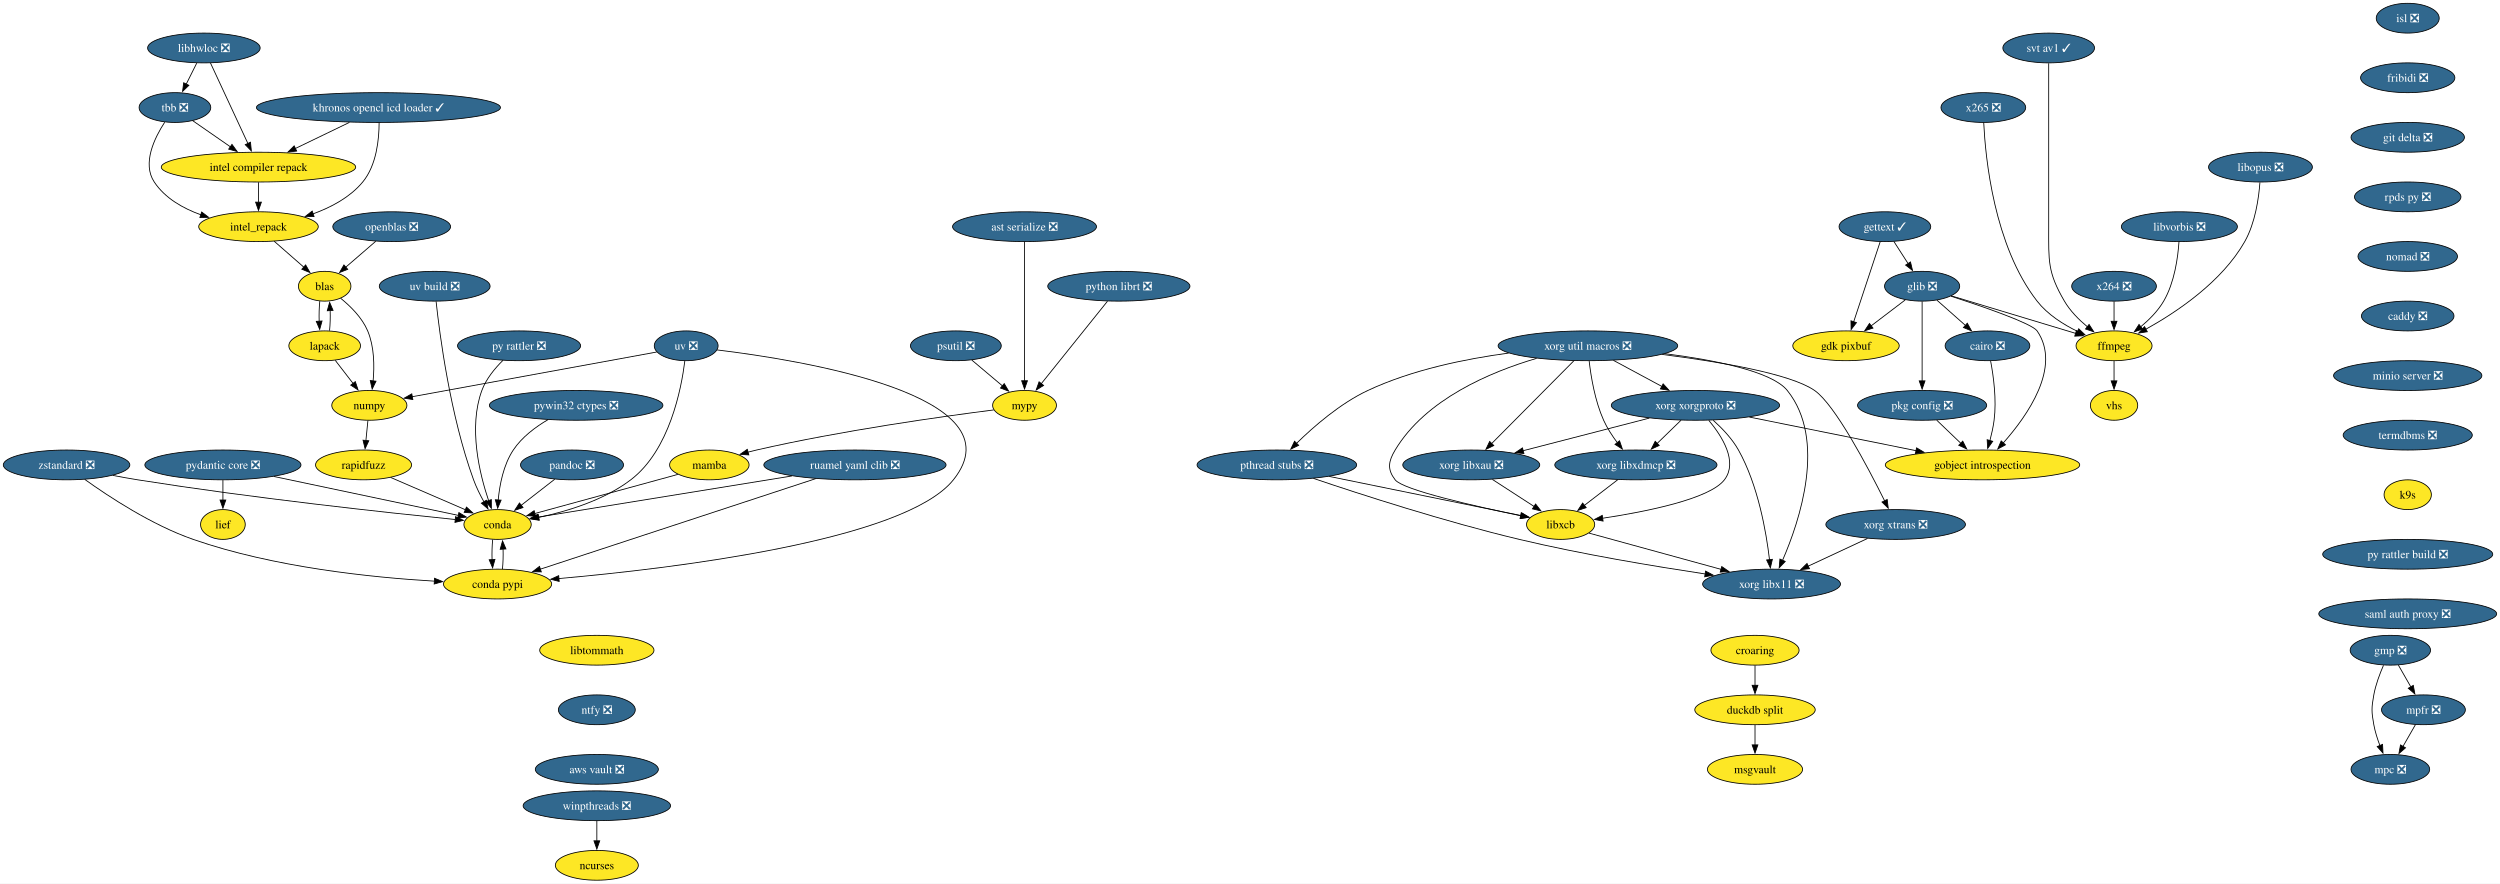
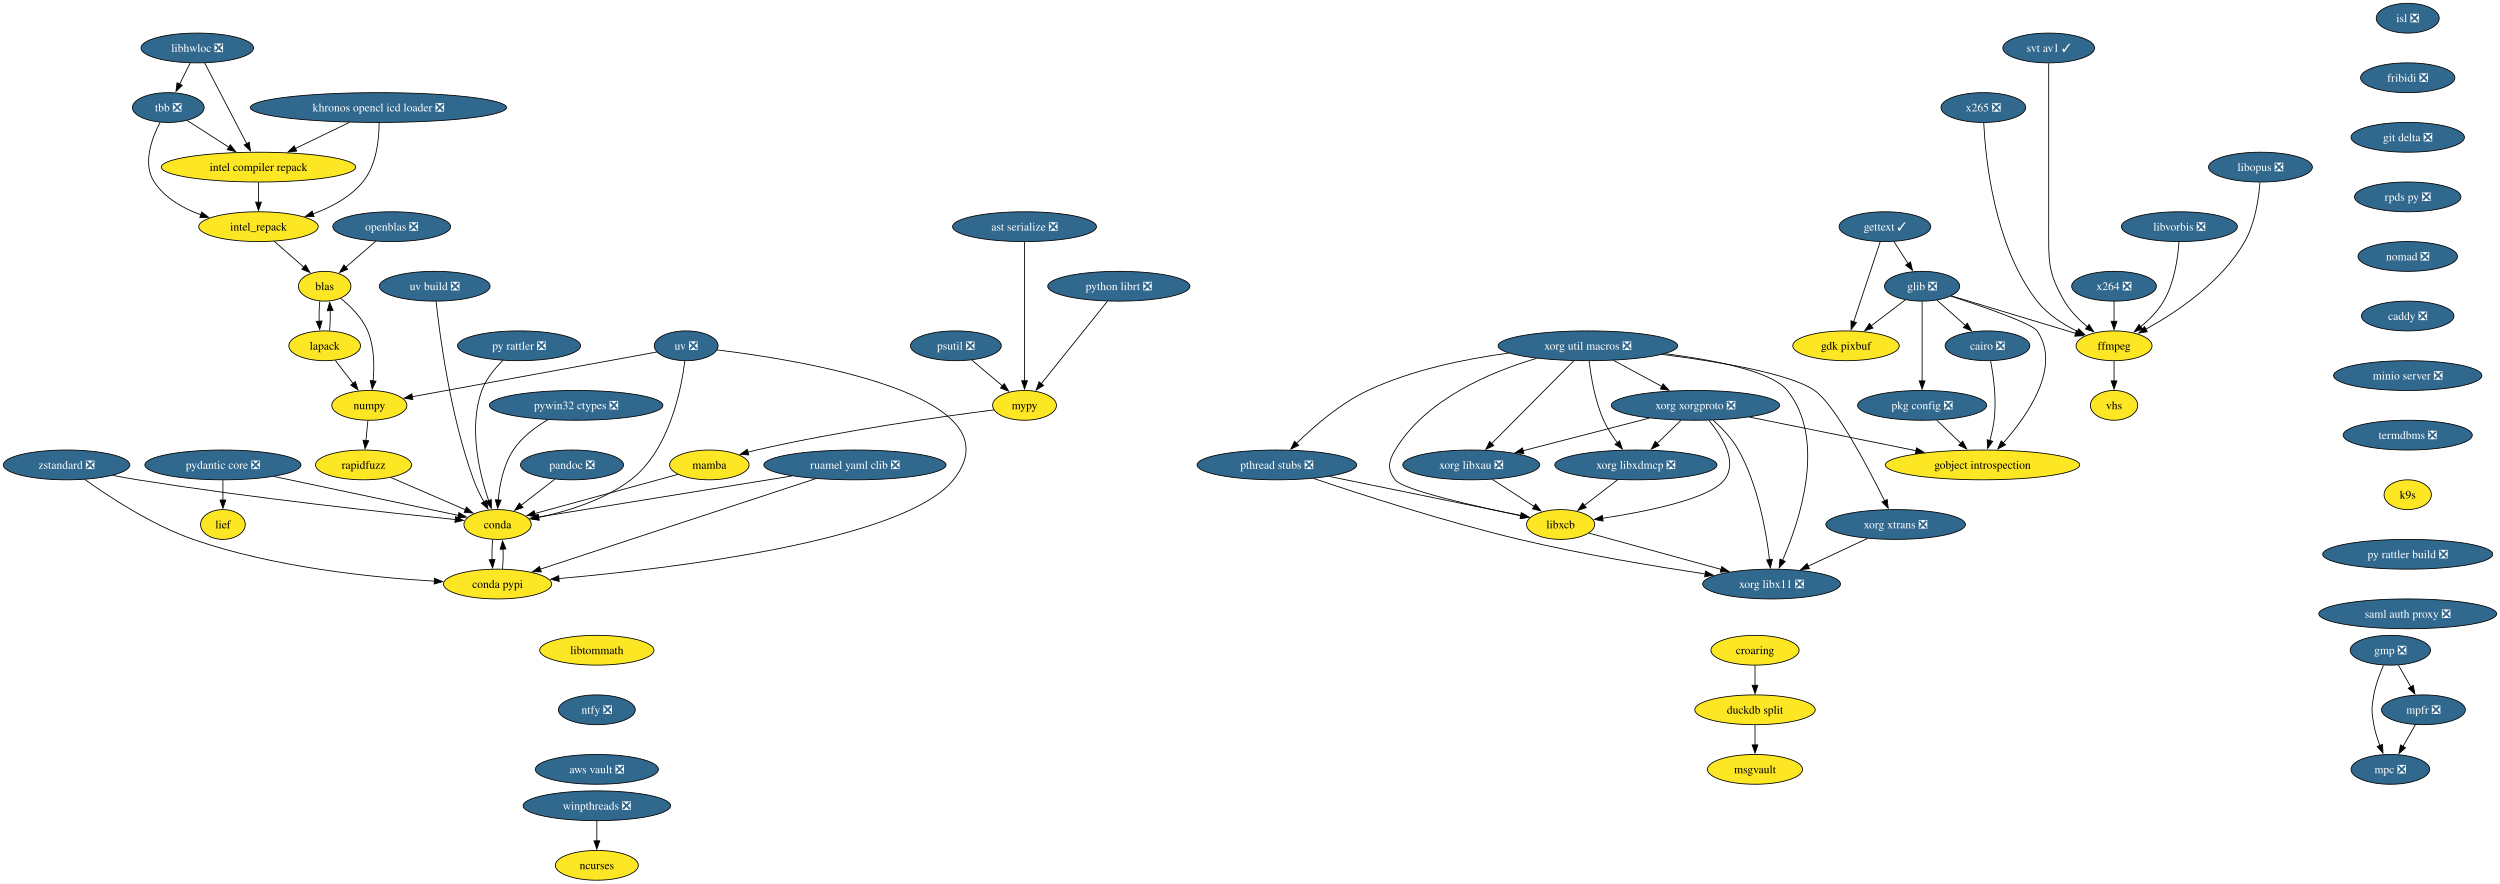
<svg xmlns="http://www.w3.org/2000/svg" xmlns:xlink="http://www.w3.org/1999/xlink" width="3022pt" height="1068pt" viewBox="0.00 0.00 3022.00 1068.00">
  <g id="graph0" class="graph" transform="scale(1 1) rotate(0) translate(4 1064)">
    <polygon fill="white" stroke="none" points="-4,4 -4,-1064 3017.96,-1064 3017.96,4 -4,4" />
    <g id="node1" class="node">
      <g id="a_node1">
        <a xlink:href="https://github.com/conda-forge/cairo-feedstock/pull/86" xlink:title="cairo ❎">
          <ellipse fill="#31688e" stroke="black" cx="2398.46" cy="-646" rx="51.21" ry="18" />
          <text xml:space="preserve" text-anchor="middle" x="2398.46" y="-641.33" font-family="Times,serif" font-size="14.00" fill="white">cairo ❎</text>
        </a>
      </g>
    </g>
    <g id="node2" class="node">
      <g id="a_node2">
        <a xlink:href="https://github.com/conda-forge/gobject-introspection-feedstock" xlink:title="gobject introspection">
          <ellipse fill="#fde725" stroke="black" cx="2392.46" cy="-502" rx="117.5" ry="18" />
          <text xml:space="preserve" text-anchor="middle" x="2392.46" y="-497.32" font-family="Times,serif" font-size="14.00">gobject introspection</text>
        </a>
      </g>
    </g>
    <g id="edge1" class="edge">
      <path fill="none" stroke="black" d="M2402.28,-627.56C2405.68,-609.58 2409.68,-580.77 2406.46,-556 2405.41,-547.88 2403.48,-539.24 2401.39,-531.34" />
      <polygon fill="black" stroke="black" points="2404.8,-530.55 2398.7,-521.9 2398.07,-532.47 2404.8,-530.55" />
    </g>
    <g id="node3" class="node">
      <g id="a_node3">
        <a xlink:href="https://github.com/conda-forge/conda-feedstock" xlink:title="conda">
          <ellipse fill="#fde725" stroke="black" cx="597.46" cy="-430" rx="40.69" ry="18" />
          <text xml:space="preserve" text-anchor="middle" x="597.46" y="-425.32" font-family="Times,serif" font-size="14.00">conda</text>
        </a>
      </g>
    </g>
    <g id="node4" class="node">
      <g id="a_node4">
        <a xlink:href="https://github.com/conda-forge/conda-pypi-feedstock" xlink:title="conda pypi">
          <ellipse fill="#fde725" stroke="black" cx="597.46" cy="-358" rx="65.41" ry="18" />
          <text xml:space="preserve" text-anchor="middle" x="597.46" y="-353.32" font-family="Times,serif" font-size="14.00">conda pypi</text>
        </a>
      </g>
    </g>
    <g id="edge2" class="edge">
      <path fill="none" stroke="black" d="M591.55,-411.7C590.79,-404.41 590.55,-395.73 590.81,-387.54" />
      <polygon fill="black" stroke="black" points="594.3,-387.82 591.47,-377.61 587.32,-387.36 594.3,-387.82" />
    </g>
    <g id="edge3" class="edge">
      <path fill="none" stroke="black" d="M603.36,-376.1C604.12,-383.37 604.37,-392.04 604.12,-400.24" />
      <polygon fill="black" stroke="black" points="600.62,-399.98 603.47,-410.19 607.61,-400.43 600.62,-399.98" />
    </g>
    <g id="node5" class="node">
      <g id="a_node5">
        <a xlink:href="https://github.com/conda-forge/ffmpeg-feedstock" xlink:title="ffmpeg">
          <ellipse fill="#fde725" stroke="black" cx="2551.46" cy="-646" rx="45.95" ry="18" />
          <text xml:space="preserve" text-anchor="middle" x="2551.46" y="-641.33" font-family="Times,serif" font-size="14.00">ffmpeg</text>
        </a>
      </g>
    </g>
    <g id="node6" class="node">
      <g id="a_node6">
        <a xlink:href="https://github.com/conda-forge/vhs-feedstock" xlink:title="vhs">
          <ellipse fill="#fde725" stroke="black" cx="2551.46" cy="-574" rx="28.59" ry="18" />
          <text xml:space="preserve" text-anchor="middle" x="2551.46" y="-569.33" font-family="Times,serif" font-size="14.00">vhs</text>
        </a>
      </g>
    </g>
    <g id="edge4" class="edge">
      <path fill="none" stroke="black" d="M2551.46,-627.7C2551.46,-620.41 2551.46,-611.73 2551.46,-603.54" />
      <polygon fill="black" stroke="black" points="2554.96,-603.62 2551.46,-593.62 2547.96,-603.62 2554.96,-603.62" />
    </g>
    <g id="node7" class="node">
      <g id="a_node7">
        <a xlink:href="https://github.com/conda-forge/gdk-pixbuf-feedstock" xlink:title="gdk pixbuf">
          <ellipse fill="#fde725" stroke="black" cx="2227.46" cy="-646" rx="64.36" ry="18" />
          <text xml:space="preserve" text-anchor="middle" x="2227.46" y="-641.33" font-family="Times,serif" font-size="14.00">gdk pixbuf</text>
        </a>
      </g>
    </g>
    <g id="node8" class="node">
      <g id="a_node8">
        <a xlink:href="https://github.com/conda-forge/gettext-feedstock/pull/41" xlink:title="gettext ✓">
          <ellipse fill="#31688e" stroke="black" cx="2274.46" cy="-790" rx="55.42" ry="18" />
          <text xml:space="preserve" text-anchor="middle" x="2274.46" y="-785.33" font-family="Times,serif" font-size="14.00" fill="white">gettext ✓</text>
        </a>
      </g>
    </g>
    <g id="edge5" class="edge">
      <path fill="none" stroke="black" d="M2268.79,-771.87C2260.82,-747.78 2246.2,-703.6 2236.65,-674.77" />
      <polygon fill="black" stroke="black" points="2240.09,-674.02 2233.63,-665.63 2233.45,-676.22 2240.09,-674.02" />
    </g>
    <g id="node9" class="node">
      <g id="a_node9">
        <a xlink:href="https://github.com/conda-forge/glib-feedstock/pull/237" xlink:title="glib ❎">
          <ellipse fill="#31688e" stroke="black" cx="2319.46" cy="-718" rx="45.42" ry="18" />
          <text xml:space="preserve" text-anchor="middle" x="2319.46" y="-713.33" font-family="Times,serif" font-size="14.00" fill="white">glib ❎</text>
        </a>
      </g>
    </g>
    <g id="edge6" class="edge">
      <path fill="none" stroke="black" d="M2285.35,-772.05C2290.5,-764.06 2296.75,-754.33 2302.49,-745.4" />
      <polygon fill="black" stroke="black" points="2305.39,-747.37 2307.85,-737.06 2299.5,-743.58 2305.39,-747.37" />
    </g>
    <g id="edge7" class="edge">
      <path fill="none" stroke="black" d="M2337.39,-701.12C2347.62,-692.05 2360.63,-680.52 2372.02,-670.43" />
      <polygon fill="black" stroke="black" points="2374.04,-673.32 2379.2,-664.07 2369.39,-668.08 2374.04,-673.32" />
    </g>
    <g id="edge8" class="edge">
      <path fill="none" stroke="black" d="M2354.22,-706.02C2393.33,-693.32 2452.25,-673.01 2458.46,-664 2488.35,-620.61 2446.88,-561.61 2417.41,-528.41" />
      <polygon fill="black" stroke="black" points="2420.21,-526.29 2410.87,-521.28 2415.05,-531.02 2420.21,-526.29" />
    </g>
    <g id="edge9" class="edge">
      <path fill="none" stroke="black" d="M2354.95,-706.29C2395.2,-694.15 2460.98,-674.3 2505.22,-660.95" />
      <polygon fill="black" stroke="black" points="2505.97,-664.38 2514.53,-658.14 2503.94,-657.68 2505.97,-664.38" />
    </g>
    <g id="edge10" class="edge">
      <path fill="none" stroke="black" d="M2299.04,-701.46C2286.91,-692.24 2271.31,-680.36 2257.76,-670.05" />
      <polygon fill="black" stroke="black" points="2260.06,-667.41 2249.99,-664.14 2255.82,-672.98 2260.06,-667.41" />
    </g>
    <g id="node10" class="node">
      <g id="a_node10">
        <a xlink:href="https://github.com/conda-forge/pkg-config-feedstock/pull/49" xlink:title="pkg config ❎">
          <ellipse fill="#31688e" stroke="black" cx="2319.46" cy="-574" rx="78.04" ry="18" />
          <text xml:space="preserve" text-anchor="middle" x="2319.46" y="-569.33" font-family="Times,serif" font-size="14.00" fill="white">pkg config ❎</text>
        </a>
      </g>
    </g>
    <g id="edge11" class="edge">
      <path fill="none" stroke="black" d="M2319.46,-699.59C2319.46,-675.61 2319.46,-632.14 2319.46,-603.42" />
      <polygon fill="black" stroke="black" points="2322.96,-603.62 2319.46,-593.62 2315.96,-603.62 2322.96,-603.62" />
    </g>
    <g id="edge12" class="edge">
      <path fill="none" stroke="black" d="M2337.13,-556.05C2345.88,-547.67 2356.61,-537.38 2366.29,-528.1" />
      <polygon fill="black" stroke="black" points="2368.56,-530.77 2373.35,-521.32 2363.71,-525.72 2368.56,-530.77" />
    </g>
    <g id="node11" class="node">
      <g id="a_node11">
        <a xlink:href="https://github.com/conda-forge/gmp-feedstock/pull/41" xlink:title="gmp ❎">
          <ellipse fill="#31688e" stroke="black" cx="2885.46" cy="-278" rx="48.58" ry="18" />
          <text xml:space="preserve" text-anchor="middle" x="2885.46" y="-273.32" font-family="Times,serif" font-size="14.00" fill="white">gmp ❎</text>
        </a>
      </g>
    </g>
    <g id="node12" class="node">
      <g id="a_node12">
        <a xlink:href="https://github.com/conda-forge/mpc-feedstock/pull/33" xlink:title="mpc ❎">
          <ellipse fill="#31688e" stroke="black" cx="2885.46" cy="-134" rx="47.53" ry="18" />
          <text xml:space="preserve" text-anchor="middle" x="2885.46" y="-129.32" font-family="Times,serif" font-size="14.00" fill="white">mpc ❎</text>
        </a>
      </g>
    </g>
    <g id="edge13" class="edge">
      <path fill="none" stroke="black" d="M2877.16,-259.79C2872.72,-249.63 2867.72,-236.38 2865.46,-224 2862.59,-208.26 2862.59,-203.74 2865.46,-188 2867,-179.58 2869.8,-170.77 2872.83,-162.79" />
      <polygon fill="black" stroke="black" points="2876.04,-164.19 2876.58,-153.61 2869.56,-161.54 2876.04,-164.19" />
    </g>
    <g id="node13" class="node">
      <g id="a_node13">
        <a xlink:href="https://github.com/conda-forge/mpfr-feedstock/pull/54" xlink:title="mpfr ❎">
          <ellipse fill="#31688e" stroke="black" cx="2925.46" cy="-206" rx="50.68" ry="18" />
          <text xml:space="preserve" text-anchor="middle" x="2925.46" y="-201.33" font-family="Times,serif" font-size="14.00" fill="white">mpfr ❎</text>
        </a>
      </g>
    </g>
    <g id="edge14" class="edge">
      <path fill="none" stroke="black" d="M2895.14,-260.05C2899.66,-252.14 2905.15,-242.54 2910.21,-233.69" />
      <polygon fill="black" stroke="black" points="2913.19,-235.52 2915.12,-225.1 2907.12,-232.05 2913.19,-235.52" />
    </g>
    <g id="edge15" class="edge">
      <path fill="none" stroke="black" d="M2915.78,-188.05C2911.26,-180.14 2905.77,-170.54 2900.71,-161.69" />
      <polygon fill="black" stroke="black" points="2903.81,-160.05 2895.81,-153.1 2897.73,-163.52 2903.81,-160.05" />
    </g>
    <g id="node14" class="node">
      <g id="a_node14">
        <a xlink:href="https://github.com/conda-forge/isl-feedstock/pull/33" xlink:title="isl ❎">
          <ellipse fill="#31688e" stroke="black" cx="2906.46" cy="-1042" rx="38.06" ry="18" />
          <text xml:space="preserve" text-anchor="middle" x="2906.46" y="-1037.33" font-family="Times,serif" font-size="14.00" fill="white">isl ❎</text>
        </a>
      </g>
    </g>
    <g id="node15" class="node">
      <g id="a_node15">
        <a xlink:href="https://github.com/conda-forge/fribidi-feedstock/pull/16" xlink:title="fribidi ❎">
          <ellipse fill="#31688e" stroke="black" cx="2906.46" cy="-970" rx="57" ry="18" />
          <text xml:space="preserve" text-anchor="middle" x="2906.46" y="-965.33" font-family="Times,serif" font-size="14.00" fill="white">fribidi ❎</text>
        </a>
      </g>
    </g>
    <g id="node43" class="node">
      <g id="a_node43">
        <a xlink:href="https://github.com/conda-forge/git-delta-feedstock/pull/17" xlink:title="git delta ❎">
          <ellipse fill="#31688e" stroke="black" cx="2906.46" cy="-898" rx="68.57" ry="18" />
          <text xml:space="preserve" text-anchor="middle" x="2906.46" y="-893.33" font-family="Times,serif" font-size="14.00" fill="white">git delta ❎</text>
        </a>
      </g>
    </g>
    <g id="node16" class="node">
      <g id="a_node16">
-         <a xlink:href="https://github.com/conda-forge/khronos-opencl-icd-loader-feedstock/pull/54" xlink:title="khronos opencl icd loader ✓">
-           <ellipse fill="#31688e" stroke="black" cx="453.46" cy="-934" rx="147.49" ry="18" />
-           <text xml:space="preserve" text-anchor="middle" x="453.46" y="-929.33" font-family="Times,serif" font-size="14.00" fill="white">khronos opencl icd loader ✓</text>
+         <a xlink:href="https://github.com/conda-forge/khronos-opencl-icd-loader-feedstock/pull/54" xlink:title="khronos opencl icd loader ❎">
+           <ellipse fill="#31688e" stroke="black" cx="453.46" cy="-934" rx="154.85" ry="18" />
+           <text xml:space="preserve" text-anchor="middle" x="453.46" y="-929.33" font-family="Times,serif" font-size="14.00" fill="white">khronos opencl icd loader ❎</text>
        </a>
      </g>
    </g>
    <g id="node17" class="node">
      <g id="a_node17">
        <a xlink:href="https://github.com/conda-forge/intel_repack-feedstock" xlink:title="intel_repack">
          <ellipse fill="#fde725" stroke="black" cx="308.46" cy="-790" rx="72.25" ry="18" />
          <text xml:space="preserve" text-anchor="middle" x="308.46" y="-785.33" font-family="Times,serif" font-size="14.00">intel_repack</text>
        </a>
      </g>
    </g>
    <g id="edge17" class="edge">
      <path fill="none" stroke="black" d="M454.27,-915.58C454.25,-896.01 451.29,-864.32 434.46,-844 419.18,-825.54 396.35,-813.4 374.31,-805.46" />
      <polygon fill="black" stroke="black" points="375.61,-802.21 365.02,-802.37 373.4,-808.85 375.61,-802.21" />
    </g>
    <g id="node18" class="node">
      <g id="a_node18">
        <a xlink:href="https://github.com/conda-forge/intel-compiler-repack-feedstock" xlink:title="intel compiler repack">
          <ellipse fill="#fde725" stroke="black" cx="308.46" cy="-862" rx="117.5" ry="18" />
          <text xml:space="preserve" text-anchor="middle" x="308.46" y="-857.33" font-family="Times,serif" font-size="14.00">intel compiler repack</text>
        </a>
      </g>
    </g>
    <g id="edge18" class="edge">
      <path fill="none" stroke="black" d="M418.36,-916.05C398.71,-906.57 374.02,-894.65 353.02,-884.51" />
      <polygon fill="black" stroke="black" points="354.63,-881.4 344.1,-880.21 351.59,-887.7 354.63,-881.4" />
    </g>
    <g id="node19" class="node">
      <g id="a_node19">
        <a xlink:href="https://github.com/conda-forge/blas-feedstock" xlink:title="blas">
          <ellipse fill="#fde725" stroke="black" cx="388.46" cy="-718" rx="31.74" ry="18" />
          <text xml:space="preserve" text-anchor="middle" x="388.46" y="-713.33" font-family="Times,serif" font-size="14.00">blas</text>
        </a>
      </g>
    </g>
    <g id="edge19" class="edge">
      <path fill="none" stroke="black" d="M327.42,-772.41C338.17,-763 351.76,-751.12 363.38,-740.94" />
      <polygon fill="black" stroke="black" points="365.45,-743.79 370.67,-734.57 360.84,-738.52 365.45,-743.79" />
    </g>
    <g id="edge20" class="edge">
      <path fill="none" stroke="black" d="M308.46,-843.7C308.46,-836.41 308.46,-827.73 308.46,-819.54" />
      <polygon fill="black" stroke="black" points="311.96,-819.62 308.46,-809.62 304.96,-819.62 311.96,-819.62" />
    </g>
    <g id="node20" class="node">
      <g id="a_node20">
        <a xlink:href="https://github.com/conda-forge/lapack-feedstock" xlink:title="lapack">
          <ellipse fill="#fde725" stroke="black" cx="388.46" cy="-646" rx="43.32" ry="18" />
          <text xml:space="preserve" text-anchor="middle" x="388.46" y="-641.33" font-family="Times,serif" font-size="14.00">lapack</text>
        </a>
      </g>
    </g>
    <g id="edge24" class="edge">
      <path fill="none" stroke="black" d="M382.58,-700.05C381.8,-692.68 381.55,-683.84 381.82,-675.51" />
      <polygon fill="black" stroke="black" points="385.29,-675.99 382.45,-665.79 378.31,-675.54 385.29,-675.99" />
    </g>
    <g id="node21" class="node">
      <g id="a_node21">
        <a xlink:href="https://github.com/conda-forge/numpy-feedstock" xlink:title="numpy">
          <ellipse fill="#fde725" stroke="black" cx="442.46" cy="-574" rx="45.42" ry="18" />
          <text xml:space="preserve" text-anchor="middle" x="442.46" y="-569.33" font-family="Times,serif" font-size="14.00">numpy</text>
        </a>
      </g>
    </g>
    <g id="edge25" class="edge">
      <path fill="none" stroke="black" d="M407.8,-703.42C419.61,-693.9 433.7,-680.03 440.46,-664 448.5,-644.93 448.68,-621.47 447.02,-603.42" />
      <polygon fill="black" stroke="black" points="450.52,-603.2 445.87,-593.68 443.57,-604.02 450.52,-603.2" />
    </g>
    <g id="edge22" class="edge">
      <path fill="none" stroke="black" d="M394.37,-664.28C395.13,-671.6 395.38,-680.34 395.1,-688.57" />
      <polygon fill="black" stroke="black" points="391.61,-688.33 394.44,-698.54 398.6,-688.8 391.61,-688.33" />
    </g>
    <g id="edge21" class="edge">
      <path fill="none" stroke="black" d="M401.26,-628.41C407.71,-620.04 415.69,-609.71 422.89,-600.37" />
      <polygon fill="black" stroke="black" points="425.49,-602.72 428.83,-592.67 419.95,-598.45 425.49,-602.72" />
    </g>
    <g id="node22" class="node">
      <g id="a_node22">
        <a xlink:href="https://github.com/conda-forge/rapidfuzz-feedstock" xlink:title="rapidfuzz">
          <ellipse fill="#fde725" stroke="black" cx="435.46" cy="-502" rx="58.05" ry="18" />
          <text xml:space="preserve" text-anchor="middle" x="435.46" y="-497.32" font-family="Times,serif" font-size="14.00">rapidfuzz</text>
        </a>
      </g>
    </g>
    <g id="edge23" class="edge">
      <path fill="none" stroke="black" d="M440.73,-555.7C440,-548.41 439.13,-539.73 438.31,-531.54" />
      <polygon fill="black" stroke="black" points="441.8,-531.21 437.32,-521.61 434.83,-531.91 441.8,-531.21" />
    </g>
    <g id="edge33" class="edge">
      <path fill="none" stroke="black" d="M468.24,-486.83C494.36,-475.55 531,-459.72 558.59,-447.8" />
      <polygon fill="black" stroke="black" points="559.88,-451.05 567.67,-443.87 557.1,-444.63 559.88,-451.05" />
    </g>
    <g id="node23" class="node">
      <g id="a_node23">
        <a xlink:href="https://github.com/conda-forge/libhwloc-feedstock/pull/98" xlink:title="libhwloc ❎">
-           <ellipse fill="#31688e" stroke="black" cx="242.46" cy="-1006" rx="68.04" ry="18" />
-           <text xml:space="preserve" text-anchor="middle" x="242.46" y="-1001.33" font-family="Times,serif" font-size="14.00" fill="white">libhwloc ❎</text>
+           <ellipse fill="#31688e" stroke="black" cx="234.46" cy="-1006" rx="68.04" ry="18" />
+           <text xml:space="preserve" text-anchor="middle" x="234.46" y="-1001.33" font-family="Times,serif" font-size="14.00" fill="white">libhwloc ❎</text>
        </a>
      </g>
    </g>
    <g id="edge26" class="edge">
-       <path fill="none" stroke="black" d="M250.42,-987.87C261.67,-963.67 282.34,-919.21 295.73,-890.39" />
-       <polygon fill="black" stroke="black" points="298.79,-892.11 299.83,-881.56 292.45,-889.15 298.79,-892.11" />
+       <path fill="none" stroke="black" d="M243.39,-987.87C256,-963.67 279.17,-919.21 294.19,-890.39" />
+       <polygon fill="black" stroke="black" points="297.29,-892.02 298.8,-881.53 291.08,-888.78 297.29,-892.02" />
    </g>
    <g id="node24" class="node">
      <g id="a_node24">
        <a xlink:href="https://github.com/conda-forge/tbb-feedstock/pull/167" xlink:title="tbb ❎">
-           <ellipse fill="#31688e" stroke="black" cx="207.46" cy="-934" rx="43.32" ry="18" />
-           <text xml:space="preserve" text-anchor="middle" x="207.46" y="-929.33" font-family="Times,serif" font-size="14.00" fill="white">tbb ❎</text>
+           <ellipse fill="#31688e" stroke="black" cx="199.46" cy="-934" rx="43.32" ry="18" />
+           <text xml:space="preserve" text-anchor="middle" x="199.46" y="-929.33" font-family="Times,serif" font-size="14.00" fill="white">tbb ❎</text>
        </a>
      </g>
    </g>
    <g id="edge27" class="edge">
-       <path fill="none" stroke="black" d="M233.81,-987.7C230,-980.07 225.42,-970.92 221.16,-962.4" />
-       <polygon fill="black" stroke="black" points="224.29,-960.84 216.69,-953.46 218.03,-963.97 224.29,-960.84" />
+       <path fill="none" stroke="black" d="M225.81,-987.7C222,-980.07 217.42,-970.92 213.16,-962.4" />
+       <polygon fill="black" stroke="black" points="216.29,-960.84 208.69,-953.46 210.03,-963.97 216.29,-960.84" />
    </g>
    <g id="edge28" class="edge">
-       <path fill="none" stroke="black" d="M195.12,-916.3C182.79,-897.4 167.63,-866.33 182.46,-844 195.44,-824.46 217.17,-812.11 238.97,-804.31" />
+       <path fill="none" stroke="black" d="M189.46,-916.14C179.59,-897.09 167.93,-865.88 182.46,-844 195.44,-824.46 217.17,-812.11 238.97,-804.31" />
      <polygon fill="black" stroke="black" points="239.78,-807.73 248.2,-801.3 237.61,-801.07 239.78,-807.73" />
    </g>
    <g id="edge29" class="edge">
-       <path fill="none" stroke="black" d="M228.88,-918.15C242.21,-908.92 259.64,-896.83 274.79,-886.33" />
-       <polygon fill="black" stroke="black" points="276.41,-889.48 282.63,-880.9 272.42,-883.72 276.41,-889.48" />
+       <path fill="none" stroke="black" d="M222.31,-918.33C236.92,-908.94 256.18,-896.58 272.78,-885.91" />
+       <polygon fill="black" stroke="black" points="274.4,-889.04 280.92,-880.69 270.61,-883.15 274.4,-889.04" />
    </g>
    <g id="node25" class="node">
      <g id="a_node25">
        <a xlink:href="https://github.com/conda-forge/libxcb-feedstock" xlink:title="libxcb">
          <ellipse fill="#fde725" stroke="black" cx="1882.46" cy="-430" rx="41.21" ry="18" />
          <text xml:space="preserve" text-anchor="middle" x="1882.46" y="-425.32" font-family="Times,serif" font-size="14.00">libxcb</text>
        </a>
      </g>
    </g>
    <g id="node26" class="node">
      <g id="a_node26">
        <a xlink:href="https://github.com/conda-forge/xorg-libx11-feedstock/pull/54" xlink:title="xorg libx11 ❎">
          <ellipse fill="#31688e" stroke="black" cx="2137.46" cy="-358" rx="83.3" ry="18" />
          <text xml:space="preserve" text-anchor="middle" x="2137.46" y="-353.32" font-family="Times,serif" font-size="14.00" fill="white">xorg libx11 ❎</text>
        </a>
      </g>
    </g>
    <g id="edge30" class="edge">
      <path fill="none" stroke="black" d="M1916.85,-419.56C1957.67,-408.35 2026.5,-389.46 2076.44,-375.75" />
      <polygon fill="black" stroke="black" points="2077.25,-379.16 2085.96,-373.14 2075.39,-372.41 2077.25,-379.16" />
    </g>
    <g id="node27" class="node">
      <g id="a_node27">
        <a xlink:href="https://github.com/conda-forge/mypy-feedstock" xlink:title="mypy">
          <ellipse fill="#fde725" stroke="black" cx="1234.46" cy="-574" rx="38.58" ry="18" />
          <text xml:space="preserve" text-anchor="middle" x="1234.46" y="-569.33" font-family="Times,serif" font-size="14.00">mypy</text>
        </a>
      </g>
    </g>
    <g id="node28" class="node">
      <g id="a_node28">
        <a xlink:href="https://github.com/conda-forge/mamba-feedstock" xlink:title="mamba">
          <ellipse fill="#fde725" stroke="black" cx="853.46" cy="-502" rx="48.05" ry="18" />
          <text xml:space="preserve" text-anchor="middle" x="853.46" y="-497.32" font-family="Times,serif" font-size="14.00">mamba</text>
        </a>
      </g>
    </g>
    <g id="edge31" class="edge">
      <path fill="none" stroke="black" d="M1197.23,-568.48C1136.67,-560.78 1013.23,-543.63 910.46,-520 907.1,-519.23 903.64,-518.37 900.17,-517.45" />
      <polygon fill="black" stroke="black" points="901.18,-514.1 890.61,-514.81 899.32,-520.85 901.18,-514.1" />
    </g>
    <g id="edge32" class="edge">
      <path fill="none" stroke="black" d="M815.43,-490.57C807.51,-488.39 799.21,-486.12 791.46,-484 740.43,-470.03 681.83,-454.03 642.51,-443.3" />
      <polygon fill="black" stroke="black" points="643.49,-439.93 632.92,-440.68 641.64,-446.69 643.49,-439.93" />
    </g>
    <g id="node29" class="node">
      <g id="a_node29">
        <a xlink:href="https://github.com/conda-forge/ncurses-feedstock" xlink:title="ncurses">
          <ellipse fill="#fde725" stroke="black" cx="717.46" cy="-18" rx="50.16" ry="18" />
          <text xml:space="preserve" text-anchor="middle" x="717.46" y="-13.32" font-family="Times,serif" font-size="14.00">ncurses</text>
        </a>
      </g>
    </g>
    <g id="node30" class="node">
      <g id="a_node30">
        <a xlink:href="https://github.com/conda-forge/openblas-feedstock/pull/191" xlink:title="openblas ❎">
          <ellipse fill="#31688e" stroke="black" cx="469.46" cy="-790" rx="71.2" ry="18" />
          <text xml:space="preserve" text-anchor="middle" x="469.46" y="-785.33" font-family="Times,serif" font-size="14.00" fill="white">openblas ❎</text>
        </a>
      </g>
    </g>
    <g id="edge34" class="edge">
      <path fill="none" stroke="black" d="M450.27,-772.41C439.38,-763 425.62,-751.12 413.85,-740.94" />
      <polygon fill="black" stroke="black" points="416.32,-738.45 406.47,-734.56 411.74,-743.75 416.32,-738.45" />
    </g>
    <g id="node31" class="node">
      <g id="a_node31">
        <a xlink:href="https://github.com/conda-forge/pandoc-feedstock/pull/169" xlink:title="pandoc ❎">
          <ellipse fill="#31688e" stroke="black" cx="687.46" cy="-502" rx="62.26" ry="18" />
          <text xml:space="preserve" text-anchor="middle" x="687.46" y="-497.32" font-family="Times,serif" font-size="14.00" fill="white">pandoc ❎</text>
        </a>
      </g>
    </g>
    <g id="edge35" class="edge">
      <path fill="none" stroke="black" d="M666.59,-484.76C654.44,-475.31 638.95,-463.27 625.72,-452.98" />
      <polygon fill="black" stroke="black" points="628.23,-450.49 618.18,-447.12 623.93,-456.02 628.23,-450.49" />
    </g>
    <g id="node32" class="node">
      <g id="a_node32">
        <a xlink:href="https://github.com/conda-forge/psutil-feedstock/pull/98" xlink:title="psutil ❎">
          <ellipse fill="#31688e" stroke="black" cx="1151.46" cy="-646" rx="54.89" ry="18" />
          <text xml:space="preserve" text-anchor="middle" x="1151.46" y="-641.33" font-family="Times,serif" font-size="14.00" fill="white">psutil ❎</text>
        </a>
      </g>
    </g>
    <g id="edge36" class="edge">
      <path fill="none" stroke="black" d="M1170.71,-628.76C1181.7,-619.5 1195.65,-607.73 1207.69,-597.58" />
      <polygon fill="black" stroke="black" points="1209.91,-600.29 1215.29,-591.16 1205.39,-594.94 1209.91,-600.29" />
    </g>
    <g id="node33" class="node">
      <g id="a_node33">
        <a xlink:href="https://github.com/conda-forge/pthread-stubs-feedstock/pull/13" xlink:title="pthread stubs ❎">
          <ellipse fill="#31688e" stroke="black" cx="1539.46" cy="-502" rx="96.45" ry="18" />
          <text xml:space="preserve" text-anchor="middle" x="1539.46" y="-497.32" font-family="Times,serif" font-size="14.00" fill="white">pthread stubs ❎</text>
        </a>
      </g>
    </g>
    <g id="edge37" class="edge">
      <path fill="none" stroke="black" d="M1602.77,-488.08C1669.88,-474.38 1774.33,-453.07 1834.79,-440.73" />
      <polygon fill="black" stroke="black" points="1835.33,-444.19 1844.43,-438.76 1833.93,-437.33 1835.33,-444.19" />
    </g>
    <g id="edge38" class="edge">
      <path fill="none" stroke="black" d="M1583.67,-485.71C1640.63,-466.44 1742.98,-433.28 1832.46,-412 1908.02,-394.03 1995.46,-379.46 2057.29,-370.18" />
      <polygon fill="black" stroke="black" points="2057.66,-373.66 2067.03,-368.73 2056.63,-366.74 2057.66,-373.66" />
    </g>
    <g id="node34" class="node">
      <g id="a_node34">
        <a xlink:href="https://github.com/conda-forge/x264-feedstock/pull/33" xlink:title="x264 ❎">
          <ellipse fill="#31688e" stroke="black" cx="2551.46" cy="-718" rx="51.21" ry="18" />
          <text xml:space="preserve" text-anchor="middle" x="2551.46" y="-713.33" font-family="Times,serif" font-size="14.00" fill="white">x264 ❎</text>
        </a>
      </g>
    </g>
    <g id="edge39" class="edge">
      <path fill="none" stroke="black" d="M2551.46,-699.7C2551.46,-692.41 2551.46,-683.73 2551.46,-675.54" />
      <polygon fill="black" stroke="black" points="2554.96,-675.62 2551.46,-665.62 2547.96,-675.62 2554.96,-675.62" />
    </g>
    <g id="node35" class="node">
      <g id="a_node35">
        <a xlink:href="https://github.com/conda-forge/xorg-libxau-feedstock/pull/19" xlink:title="xorg libxau ❎">
          <ellipse fill="#31688e" stroke="black" cx="1774.46" cy="-502" rx="82.77" ry="18" />
          <text xml:space="preserve" text-anchor="middle" x="1774.46" y="-497.32" font-family="Times,serif" font-size="14.00" fill="white">xorg libxau ❎</text>
        </a>
      </g>
    </g>
    <g id="edge40" class="edge">
      <path fill="none" stroke="black" d="M1800.06,-484.41C1815.14,-474.63 1834.36,-462.18 1850.44,-451.76" />
      <polygon fill="black" stroke="black" points="1852.22,-454.77 1858.71,-446.39 1848.42,-448.9 1852.22,-454.77" />
    </g>
    <g id="node36" class="node">
      <g id="a_node36">
        <a xlink:href="https://github.com/conda-forge/xorg-libxdmcp-feedstock/pull/19" xlink:title="xorg libxdmcp ❎">
          <ellipse fill="#31688e" stroke="black" cx="1973.46" cy="-502" rx="98.03" ry="18" />
          <text xml:space="preserve" text-anchor="middle" x="1973.46" y="-497.32" font-family="Times,serif" font-size="14.00" fill="white">xorg libxdmcp ❎</text>
        </a>
      </g>
    </g>
    <g id="edge41" class="edge">
      <path fill="none" stroke="black" d="M1951.43,-484.05C1939.33,-474.74 1924.17,-463.08 1911.15,-453.07" />
      <polygon fill="black" stroke="black" points="1913.38,-450.37 1903.32,-447.04 1909.11,-455.92 1913.38,-450.37" />
    </g>
    <g id="node37" class="node">
      <g id="a_node37">
        <a xlink:href="https://github.com/conda-forge/xorg-util-macros-feedstock/pull/13" xlink:title="xorg util macros ❎">
          <ellipse fill="#31688e" stroke="black" cx="1915.46" cy="-646" rx="108.55" ry="18" />
          <text xml:space="preserve" text-anchor="middle" x="1915.46" y="-641.33" font-family="Times,serif" font-size="14.00" fill="white">xorg util macros ❎</text>
        </a>
      </g>
    </g>
    <g id="edge42" class="edge">
      <path fill="none" stroke="black" d="M1853.41,-630.81C1797.71,-614.43 1719.23,-581.45 1682.46,-520 1674.25,-506.27 1672.7,-496.68 1682.46,-484 1691.84,-471.82 1778.12,-452.22 1834.26,-440.58" />
      <polygon fill="black" stroke="black" points="1834.82,-444.04 1843.91,-438.6 1833.41,-437.18 1834.82,-444.04" />
    </g>
    <g id="edge43" class="edge">
      <path fill="none" stroke="black" d="M2008.78,-636.45C2068.36,-628.84 2137.81,-615.2 2156.46,-592 2204.37,-532.41 2171.47,-434.34 2150.76,-386.7" />
      <polygon fill="black" stroke="black" points="2153.98,-385.32 2146.68,-377.64 2147.59,-388.19 2153.98,-385.32" />
    </g>
    <g id="edge44" class="edge">
      <path fill="none" stroke="black" d="M1819.65,-637.2C1767.42,-630.21 1702.75,-616.99 1649.46,-592 1616.03,-576.33 1583.94,-548.38 1563.14,-527.97" />
      <polygon fill="black" stroke="black" points="1565.82,-525.7 1556.28,-521.09 1560.86,-530.65 1565.82,-525.7" />
    </g>
    <g id="edge45" class="edge">
      <path fill="none" stroke="black" d="M1898.45,-627.87C1873.65,-602.9 1827.43,-556.35 1798.97,-527.68" />
      <polygon fill="black" stroke="black" points="1801.69,-525.45 1792.16,-520.82 1796.72,-530.38 1801.69,-525.45" />
    </g>
    <g id="edge46" class="edge">
      <path fill="none" stroke="black" d="M1916.98,-627.6C1919.09,-609.15 1923.9,-579.49 1934.46,-556 1938.7,-546.56 1944.82,-537.17 1950.96,-528.97" />
      <polygon fill="black" stroke="black" points="1953.69,-531.17 1957.13,-521.15 1948.19,-526.84 1953.69,-531.17" />
    </g>
    <g id="node38" class="node">
      <g id="a_node38">
        <a xlink:href="https://github.com/conda-forge/xorg-xtrans-feedstock/pull/16" xlink:title="xorg xtrans ❎">
          <ellipse fill="#31688e" stroke="black" cx="2287.46" cy="-430" rx="84.35" ry="18" />
          <text xml:space="preserve" text-anchor="middle" x="2287.46" y="-425.32" font-family="Times,serif" font-size="14.00" fill="white">xorg xtrans ❎</text>
        </a>
      </g>
    </g>
    <g id="edge47" class="edge">
      <path fill="none" stroke="black" d="M2005.24,-635.54C2073.34,-626.93 2160.07,-612.43 2189.46,-592 2214.06,-574.9 2253.62,-499.87 2274.14,-458.55" />
      <polygon fill="black" stroke="black" points="2277.22,-460.22 2278.5,-449.7 2270.94,-457.13 2277.22,-460.22" />
    </g>
    <g id="node39" class="node">
      <g id="a_node39">
        <a xlink:href="https://github.com/conda-forge/xorg-xorgproto-feedstock/pull/14" xlink:title="xorg xorgproto ❎">
          <ellipse fill="#31688e" stroke="black" cx="2045.46" cy="-574" rx="101.71" ry="18" />
          <text xml:space="preserve" text-anchor="middle" x="2045.46" y="-569.33" font-family="Times,serif" font-size="14.00" fill="white">xorg xorgproto ❎</text>
        </a>
      </g>
    </g>
    <g id="edge48" class="edge">
      <path fill="none" stroke="black" d="M1946.27,-628.41C1963.75,-619 1985.85,-607.1 2004.75,-596.92" />
      <polygon fill="black" stroke="black" points="2006.4,-600.01 2013.54,-592.19 2003.08,-593.85 2006.4,-600.01" />
    </g>
    <g id="edge49" class="edge">
      <path fill="none" stroke="black" d="M2253.42,-413.12C2232.14,-403.18 2204.5,-390.28 2181.54,-379.57" />
      <polygon fill="black" stroke="black" points="2183.28,-376.52 2172.74,-375.46 2180.32,-382.86 2183.28,-376.52" />
    </g>
    <g id="edge50" class="edge">
      <path fill="none" stroke="black" d="M2110.73,-559.83C2167.84,-548.31 2251,-531.54 2312.17,-519.2" />
      <polygon fill="black" stroke="black" points="2312.73,-522.65 2321.84,-517.25 2311.35,-515.79 2312.73,-522.65" />
    </g>
    <g id="edge51" class="edge">
      <path fill="none" stroke="black" d="M2061.62,-555.84C2077.54,-536.79 2097.24,-505.86 2080.46,-484 2062.6,-460.73 1985.59,-445.44 1933.05,-437.52" />
      <polygon fill="black" stroke="black" points="1933.81,-434.09 1923.41,-436.11 1932.8,-441.02 1933.81,-434.09" />
    </g>
    <g id="edge52" class="edge">
      <path fill="none" stroke="black" d="M2066.98,-555.92C2077.62,-546.41 2089.79,-533.73 2097.46,-520 2121.24,-477.46 2131.06,-420.81 2134.99,-387.29" />
      <polygon fill="black" stroke="black" points="2138.44,-387.88 2136.02,-377.57 2131.48,-387.14 2138.44,-387.88" />
    </g>
    <g id="edge53" class="edge">
      <path fill="none" stroke="black" d="M1989.64,-558.58C1945.26,-547.12 1883.21,-531.09 1837.14,-519.19" />
      <polygon fill="black" stroke="black" points="1838.11,-515.82 1827.55,-516.71 1836.36,-522.6 1838.11,-515.82" />
    </g>
    <g id="edge54" class="edge">
      <path fill="none" stroke="black" d="M2028.03,-556.05C2019.34,-547.61 2008.66,-537.22 1999.06,-527.89" />
      <polygon fill="black" stroke="black" points="2001.67,-525.55 1992.06,-521.09 1996.79,-530.57 2001.67,-525.55" />
    </g>
    <g id="node40" class="node">
      <g id="a_node40">
        <a xlink:href="https://github.com/conda-forge/zstandard-feedstock/pull/71" xlink:title="zstandard ❎">
          <ellipse fill="#31688e" stroke="black" cx="76.46" cy="-502" rx="76.46" ry="18" />
          <text xml:space="preserve" text-anchor="middle" x="76.46" y="-497.32" font-family="Times,serif" font-size="14.00" fill="white">zstandard ❎</text>
        </a>
      </g>
    </g>
    <g id="edge55" class="edge">
      <path fill="none" stroke="black" d="M132.33,-489.33C142.34,-487.42 152.69,-485.56 162.46,-484 300.66,-461.95 464.86,-444.22 546.33,-435.99" />
      <polygon fill="black" stroke="black" points="546.63,-439.48 556.23,-435 545.93,-432.51 546.63,-439.48" />
    </g>
    <g id="edge56" class="edge">
      <path fill="none" stroke="black" d="M98.45,-484.51C127.03,-463.98 179.25,-429.48 229.46,-412 326.59,-378.19 445.35,-365.94 521.21,-361.5" />
      <polygon fill="black" stroke="black" points="521.24,-365.01 531.03,-360.96 520.85,-358.02 521.24,-365.01" />
    </g>
    <g id="node41" class="node">
      <g id="a_node41">
        <a xlink:href="https://github.com/conda-forge/libvorbis-feedstock/pull/18" xlink:title="libvorbis ❎">
          <ellipse fill="#31688e" stroke="black" cx="2630.46" cy="-790" rx="70.15" ry="18" />
          <text xml:space="preserve" text-anchor="middle" x="2630.46" y="-785.33" font-family="Times,serif" font-size="14.00" fill="white">libvorbis ❎</text>
        </a>
      </g>
    </g>
    <g id="edge57" class="edge">
      <path fill="none" stroke="black" d="M2629.95,-771.79C2628.7,-752.97 2624.61,-722.51 2611.46,-700 2604.52,-688.12 2593.97,-677.5 2583.65,-668.95" />
      <polygon fill="black" stroke="black" points="2585.96,-666.31 2575.92,-662.91 2581.65,-671.83 2585.96,-666.31" />
    </g>
    <g id="node42" class="node">
      <g id="a_node42">
        <a xlink:href="https://github.com/conda-forge/pywin32-ctypes-feedstock/pull/19" xlink:title="pywin32 ctypes ❎">
          <ellipse fill="#31688e" stroke="black" cx="692.46" cy="-574" rx="104.87" ry="18" />
          <text xml:space="preserve" text-anchor="middle" x="692.46" y="-569.33" font-family="Times,serif" font-size="14.00" fill="white">pywin32 ctypes ❎</text>
        </a>
      </g>
    </g>
    <g id="edge58" class="edge">
      <path fill="none" stroke="black" d="M658.39,-556.73C643.35,-547.89 626.78,-535.55 616.46,-520 604.56,-502.08 599.95,-478.04 598.23,-459.46" />
      <polygon fill="black" stroke="black" points="601.74,-459.42 597.58,-449.67 594.75,-459.89 601.74,-459.42" />
    </g>
    <g id="node52" class="node">
      <g id="a_node52">
        <a xlink:href="https://github.com/conda-forge/rpds-py-feedstock/pull/56" xlink:title="rpds py ❎">
          <ellipse fill="#31688e" stroke="black" cx="2906.46" cy="-826" rx="64.36" ry="18" />
          <text xml:space="preserve" text-anchor="middle" x="2906.46" y="-821.33" font-family="Times,serif" font-size="14.00" fill="white">rpds py ❎</text>
        </a>
      </g>
    </g>
    <g id="node44" class="node">
      <g id="a_node44">
        <a xlink:href="https://github.com/conda-forge/croaring-feedstock" xlink:title="croaring">
          <ellipse fill="#fde725" stroke="black" cx="2117.46" cy="-278" rx="53.31" ry="18" />
          <text xml:space="preserve" text-anchor="middle" x="2117.46" y="-273.32" font-family="Times,serif" font-size="14.00">croaring</text>
        </a>
      </g>
    </g>
    <g id="node45" class="node">
      <g id="a_node45">
        <a xlink:href="https://github.com/conda-forge/duckdb-split-feedstock" xlink:title="duckdb split">
          <ellipse fill="#fde725" stroke="black" cx="2117.46" cy="-206" rx="72.78" ry="18" />
          <text xml:space="preserve" text-anchor="middle" x="2117.46" y="-201.33" font-family="Times,serif" font-size="14.00">duckdb split</text>
        </a>
      </g>
    </g>
    <g id="edge60" class="edge">
      <path fill="none" stroke="black" d="M2117.46,-259.7C2117.46,-252.41 2117.46,-243.73 2117.46,-235.54" />
      <polygon fill="black" stroke="black" points="2120.96,-235.62 2117.46,-225.62 2113.96,-235.62 2120.96,-235.62" />
    </g>
    <g id="node46" class="node">
      <g id="a_node46">
        <a xlink:href="https://github.com/conda-forge/msgvault-feedstock" xlink:title="msgvault">
          <ellipse fill="#fde725" stroke="black" cx="2117.46" cy="-134" rx="57.52" ry="18" />
          <text xml:space="preserve" text-anchor="middle" x="2117.46" y="-129.32" font-family="Times,serif" font-size="14.00">msgvault</text>
        </a>
      </g>
    </g>
    <g id="edge61" class="edge">
      <path fill="none" stroke="black" d="M2117.46,-187.7C2117.46,-180.41 2117.46,-171.73 2117.46,-163.54" />
      <polygon fill="black" stroke="black" points="2120.96,-163.62 2117.46,-153.62 2113.96,-163.62 2120.96,-163.62" />
    </g>
    <g id="node47" class="node">
      <g id="a_node47">
        <a xlink:href="https://github.com/conda-forge/lief-feedstock" xlink:title="lief">
          <ellipse fill="#fde725" stroke="black" cx="265.46" cy="-430" rx="27.01" ry="18" />
          <text xml:space="preserve" text-anchor="middle" x="265.46" y="-425.32" font-family="Times,serif" font-size="14.00">lief</text>
        </a>
      </g>
    </g>
    <g id="node48" class="node">
      <g id="a_node48">
        <a xlink:href="https://github.com/conda-forge/ruamel.yaml.clib-feedstock/pull/40" xlink:title="ruamel yaml clib ❎">
          <ellipse fill="#31688e" stroke="black" cx="1029.46" cy="-502" rx="110.13" ry="18" />
          <text xml:space="preserve" text-anchor="middle" x="1029.46" y="-497.32" font-family="Times,serif" font-size="14.00" fill="white">ruamel yaml clib ❎</text>
        </a>
      </g>
    </g>
    <g id="edge62" class="edge">
      <path fill="none" stroke="black" d="M953.22,-488.65C864.64,-474.29 721.08,-451.03 646.29,-438.91" />
      <polygon fill="black" stroke="black" points="647.26,-435.52 636.83,-437.38 646.14,-442.43 647.26,-435.52" />
    </g>
    <g id="edge63" class="edge">
      <path fill="none" stroke="black" d="M981.99,-485.4C900.29,-458.54 733.73,-403.79 649.18,-376" />
      <polygon fill="black" stroke="black" points="650.33,-372.7 639.74,-372.9 648.15,-379.35 650.33,-372.7" />
    </g>
    <g id="node49" class="node">
      <g id="a_node49">
        <a xlink:href="https://github.com/conda-forge/libopus-feedstock/pull/18" xlink:title="libopus ❎">
          <ellipse fill="#31688e" stroke="black" cx="2728.46" cy="-862" rx="62.78" ry="18" />
          <text xml:space="preserve" text-anchor="middle" x="2728.46" y="-857.33" font-family="Times,serif" font-size="14.00" fill="white">libopus ❎</text>
        </a>
      </g>
    </g>
    <g id="edge64" class="edge">
      <path fill="none" stroke="black" d="M2727.8,-843.52C2726.43,-824.74 2722.22,-794.56 2709.46,-772 2681.92,-723.3 2627.11,-686.65 2589.86,-666.01" />
      <polygon fill="black" stroke="black" points="2591.65,-663 2581.19,-661.34 2588.33,-669.17 2591.65,-663" />
    </g>
    <g id="node50" class="node">
      <g id="a_node50">
        <a xlink:href="https://github.com/conda-forge/x265-feedstock/pull/5" xlink:title="x265 ❎">
          <ellipse fill="#31688e" stroke="black" cx="2393.46" cy="-934" rx="51.21" ry="18" />
          <text xml:space="preserve" text-anchor="middle" x="2393.46" y="-929.33" font-family="Times,serif" font-size="14.00" fill="white">x265 ❎</text>
        </a>
      </g>
    </g>
    <g id="edge65" class="edge">
      <path fill="none" stroke="black" d="M2393.94,-915.51C2395.93,-873.82 2406.16,-767.06 2458.46,-700 2471.07,-683.83 2490.09,-671.75 2507.65,-663.25" />
      <polygon fill="black" stroke="black" points="2508.73,-666.6 2516.38,-659.27 2505.83,-660.23 2508.73,-666.6" />
    </g>
    <g id="node51" class="node">
      <g id="a_node51">
        <a xlink:href="https://github.com/conda-forge/svt-av1-feedstock/pull/41" xlink:title="svt av1 ✓">
          <ellipse fill="#31688e" stroke="black" cx="2472.46" cy="-1006" rx="55.42" ry="18" />
          <text xml:space="preserve" text-anchor="middle" x="2472.46" y="-1001.33" font-family="Times,serif" font-size="14.00" fill="white">svt av1 ✓</text>
        </a>
      </g>
    </g>
    <g id="edge66" class="edge">
      <path fill="none" stroke="black" d="M2472.46,-987.51C2472.46,-960.71 2472.46,-907.87 2472.46,-863 2472.46,-863 2472.46,-863 2472.46,-789 2472.46,-748.55 2471.06,-734.92 2491.46,-700 2498.4,-688.12 2508.95,-677.5 2519.27,-668.95" />
      <polygon fill="black" stroke="black" points="2521.27,-671.83 2527,-662.91 2516.96,-666.31 2521.27,-671.83" />
    </g>
    <g id="node54" class="node">
      <g id="a_node54">
        <a xlink:href="https://github.com/conda-forge/nomad-feedstock/pull/58" xlink:title="nomad ❎">
          <ellipse fill="#31688e" stroke="black" cx="2906.46" cy="-754" rx="60.15" ry="18" />
          <text xml:space="preserve" text-anchor="middle" x="2906.46" y="-749.33" font-family="Times,serif" font-size="14.00" fill="white">nomad ❎</text>
        </a>
      </g>
    </g>
    <g id="node53" class="node">
      <g id="a_node53">
        <a xlink:href="https://github.com/conda-forge/pydantic-core-feedstock/pull/167" xlink:title="pydantic core ❎">
          <ellipse fill="#31688e" stroke="black" cx="265.46" cy="-502" rx="94.35" ry="18" />
          <text xml:space="preserve" text-anchor="middle" x="265.46" y="-497.32" font-family="Times,serif" font-size="14.00" fill="white">pydantic core ❎</text>
        </a>
      </g>
    </g>
    <g id="edge68" class="edge">
      <path fill="none" stroke="black" d="M327.13,-488C391.65,-474.39 491.53,-453.33 550.11,-440.98" />
      <polygon fill="black" stroke="black" points="550.71,-444.43 559.78,-438.95 549.27,-437.58 550.71,-444.43" />
    </g>
    <g id="edge69" class="edge">
      <path fill="none" stroke="black" d="M265.46,-483.7C265.46,-476.41 265.46,-467.73 265.46,-459.54" />
      <polygon fill="black" stroke="black" points="268.96,-459.62 265.46,-449.62 261.96,-459.62 268.96,-459.62" />
    </g>
    <g id="node55" class="node">
      <g id="a_node55">
        <a xlink:href="https://github.com/conda-forge/caddy-feedstock/pull/24" xlink:title="caddy ❎">
          <ellipse fill="#31688e" stroke="black" cx="2906.46" cy="-682" rx="55.94" ry="18" />
          <text xml:space="preserve" text-anchor="middle" x="2906.46" y="-677.33" font-family="Times,serif" font-size="14.00" fill="white">caddy ❎</text>
        </a>
      </g>
    </g>
    <g id="node56" class="node">
      <g id="a_node56">
        <a xlink:href="https://github.com/conda-forge/minio-server-feedstock/pull/20" xlink:title="minio server ❎">
          <ellipse fill="#31688e" stroke="black" cx="2906.46" cy="-610" rx="89.61" ry="18" />
          <text xml:space="preserve" text-anchor="middle" x="2906.46" y="-605.33" font-family="Times,serif" font-size="14.00" fill="white">minio server ❎</text>
        </a>
      </g>
    </g>
    <g id="node57" class="node">
      <g id="a_node57">
        <a xlink:href="https://github.com/conda-forge/termdbms-feedstock/pull/5" xlink:title="termdbms ❎">
          <ellipse fill="#31688e" stroke="black" cx="2906.46" cy="-538" rx="78.04" ry="18" />
          <text xml:space="preserve" text-anchor="middle" x="2906.46" y="-533.33" font-family="Times,serif" font-size="14.00" fill="white">termdbms ❎</text>
        </a>
      </g>
    </g>
    <g id="node61" class="node">
      <g id="a_node61">
        <a xlink:href="https://github.com/conda-forge/k9s-feedstock" xlink:title="k9s">
          <ellipse fill="#fde725" stroke="black" cx="2906.46" cy="-466" rx="28.59" ry="18" />
          <text xml:space="preserve" text-anchor="middle" x="2906.46" y="-461.32" font-family="Times,serif" font-size="14.00">k9s</text>
        </a>
      </g>
    </g>
    <g id="node58" class="node">
      <g id="a_node58">
        <a xlink:href="https://github.com/conda-forge/winpthreads-feedstock/pull/3" xlink:title="winpthreads ❎">
          <ellipse fill="#31688e" stroke="black" cx="717.46" cy="-90" rx="89.09" ry="18" />
          <text xml:space="preserve" text-anchor="middle" x="717.46" y="-85.33" font-family="Times,serif" font-size="14.00" fill="white">winpthreads ❎</text>
        </a>
      </g>
    </g>
    <g id="edge74" class="edge">
      <path fill="none" stroke="black" d="M717.46,-71.7C717.46,-64.41 717.46,-55.73 717.46,-47.54" />
      <polygon fill="black" stroke="black" points="720.96,-47.62 717.46,-37.62 713.96,-47.62 720.96,-47.62" />
    </g>
    <g id="node59" class="node">
      <g id="a_node59">
        <a xlink:href="https://github.com/conda-forge/py-rattler-feedstock/pull/97" xlink:title="py rattler ❎">
          <ellipse fill="#31688e" stroke="black" cx="623.46" cy="-646" rx="74.36" ry="18" />
          <text xml:space="preserve" text-anchor="middle" x="623.46" y="-641.33" font-family="Times,serif" font-size="14.00" fill="white">py rattler ❎</text>
        </a>
      </g>
    </g>
    <g id="edge75" class="edge">
      <path fill="none" stroke="black" d="M604.02,-628.46C594.34,-618.92 583.62,-606.05 578.46,-592 562.06,-547.33 575.61,-491.44 586.7,-458.64" />
      <polygon fill="black" stroke="black" points="589.91,-460.07 589.96,-449.48 583.31,-457.72 589.91,-460.07" />
    </g>
    <g id="node60" class="node">
      <g id="a_node60">
        <a xlink:href="https://github.com/conda-forge/uv-feedstock/pull/369" xlink:title="uv ❎">
          <ellipse fill="#31688e" stroke="black" cx="825.46" cy="-646" rx="38.58" ry="18" />
          <text xml:space="preserve" text-anchor="middle" x="825.46" y="-641.33" font-family="Times,serif" font-size="14.00" fill="white">uv ❎</text>
        </a>
      </g>
    </g>
    <g id="edge76" class="edge">
      <path fill="none" stroke="black" d="M823.83,-627.76C819.65,-594.07 805.32,-519.66 758.46,-484 725.85,-459.19 681.08,-445.69 647.02,-438.53" />
      <polygon fill="black" stroke="black" points="647.89,-435.14 637.4,-436.64 646.54,-442 647.89,-435.14" />
    </g>
    <g id="edge77" class="edge">
      <path fill="none" stroke="black" d="M862.75,-641.02C963.82,-628.78 1230.08,-586.21 1148.46,-484 1089.52,-410.19 807.43,-376.69 671.29,-364.62" />
      <polygon fill="black" stroke="black" points="671.94,-361.17 661.67,-363.79 671.33,-368.14 671.94,-361.17" />
    </g>
    <g id="edge78" class="edge">
      <path fill="none" stroke="black" d="M789.77,-638.48C721.72,-626.04 573.15,-598.89 494.19,-584.45" />
      <polygon fill="black" stroke="black" points="495.02,-581.05 484.55,-582.69 493.76,-587.93 495.02,-581.05" />
    </g>
    <g id="node62" class="node">
      <g id="a_node62">
        <a xlink:href="https://github.com/conda-forge/py-rattler-build-feedstock/pull/50" xlink:title="py rattler build ❎">
          <ellipse fill="#31688e" stroke="black" cx="2906.46" cy="-394" rx="102.77" ry="18" />
          <text xml:space="preserve" text-anchor="middle" x="2906.46" y="-389.32" font-family="Times,serif" font-size="14.00" fill="white">py rattler build ❎</text>
        </a>
      </g>
    </g>
    <g id="node63" class="node">
      <g id="a_node63">
        <a xlink:href="https://github.com/conda-forge/saml-auth-proxy-feedstock/pull/14" xlink:title="saml auth proxy ❎">
          <ellipse fill="#31688e" stroke="black" cx="2906.46" cy="-322" rx="107.5" ry="18" />
          <text xml:space="preserve" text-anchor="middle" x="2906.46" y="-317.32" font-family="Times,serif" font-size="14.00" fill="white">saml auth proxy ❎</text>
        </a>
      </g>
    </g>
    <g id="node64" class="node">
      <g id="a_node64">
        <a xlink:href="https://github.com/conda-forge/uv-build-feedstock/pull/129" xlink:title="uv build ❎">
          <ellipse fill="#31688e" stroke="black" cx="521.46" cy="-718" rx="66.99" ry="18" />
          <text xml:space="preserve" text-anchor="middle" x="521.46" y="-713.33" font-family="Times,serif" font-size="14.00" fill="white">uv build ❎</text>
        </a>
      </g>
    </g>
    <g id="edge82" class="edge">
      <path fill="none" stroke="black" d="M523.16,-699.56C527.4,-660.13 540.17,-561.53 568.46,-484 571.75,-474.99 576.38,-465.66 580.99,-457.39" />
      <polygon fill="black" stroke="black" points="583.93,-459.28 585.94,-448.88 577.88,-455.76 583.93,-459.28" />
    </g>
    <g id="node65" class="node">
      <g id="a_node65">
        <a xlink:href="https://github.com/conda-forge/libtommath-feedstock" xlink:title="libtommath">
          <ellipse fill="#fde725" stroke="black" cx="717.46" cy="-278" rx="69.1" ry="18" />
          <text xml:space="preserve" text-anchor="middle" x="717.46" y="-273.32" font-family="Times,serif" font-size="14.00">libtommath</text>
        </a>
      </g>
    </g>
    <g id="node66" class="node">
      <g id="a_node66">
        <a xlink:href="https://github.com/conda-forge/ntfy-feedstock/pull/17" xlink:title="ntfy ❎">
          <ellipse fill="#31688e" stroke="black" cx="717.46" cy="-206" rx="46.47" ry="18" />
          <text xml:space="preserve" text-anchor="middle" x="717.46" y="-201.33" font-family="Times,serif" font-size="14.00" fill="white">ntfy ❎</text>
        </a>
      </g>
    </g>
    <g id="node68" class="node">
      <g id="a_node68">
        <a xlink:href="https://github.com/conda-forge/aws-vault-feedstock/pull/23" xlink:title="aws vault ❎">
          <ellipse fill="#31688e" stroke="black" cx="717.46" cy="-134" rx="74.36" ry="18" />
          <text xml:space="preserve" text-anchor="middle" x="717.46" y="-129.32" font-family="Times,serif" font-size="14.00" fill="white">aws vault ❎</text>
        </a>
      </g>
    </g>
    <g id="node67" class="node">
      <g id="a_node67">
        <a xlink:href="https://github.com/conda-forge/python-librt-feedstock/pull/24" xlink:title="python librt ❎">
          <ellipse fill="#31688e" stroke="black" cx="1348.46" cy="-718" rx="85.93" ry="18" />
          <text xml:space="preserve" text-anchor="middle" x="1348.46" y="-713.33" font-family="Times,serif" font-size="14.00" fill="white">python librt ❎</text>
        </a>
      </g>
    </g>
    <g id="edge84" class="edge">
      <path fill="none" stroke="black" d="M1334.71,-699.87C1314.72,-674.98 1277.53,-628.65 1254.5,-599.96" />
      <polygon fill="black" stroke="black" points="1257.49,-598.1 1248.5,-592.49 1252.04,-602.48 1257.49,-598.1" />
    </g>
    <g id="node69" class="node">
      <g id="a_node69">
        <a xlink:href="https://github.com/conda-forge/ast-serialize-feedstock/pull/7" xlink:title="ast serialize ❎">
          <ellipse fill="#31688e" stroke="black" cx="1234.46" cy="-790" rx="86.98" ry="18" />
          <text xml:space="preserve" text-anchor="middle" x="1234.46" y="-785.33" font-family="Times,serif" font-size="14.00" fill="white">ast serialize ❎</text>
        </a>
      </g>
    </g>
    <g id="edge86" class="edge">
      <path fill="none" stroke="black" d="M1234.46,-771.85C1234.46,-735.14 1234.46,-648.66 1234.46,-603.53" />
      <polygon fill="black" stroke="black" points="1237.96,-603.75 1234.46,-593.75 1230.96,-603.75 1237.96,-603.75" />
    </g>
  </g>
</svg>
